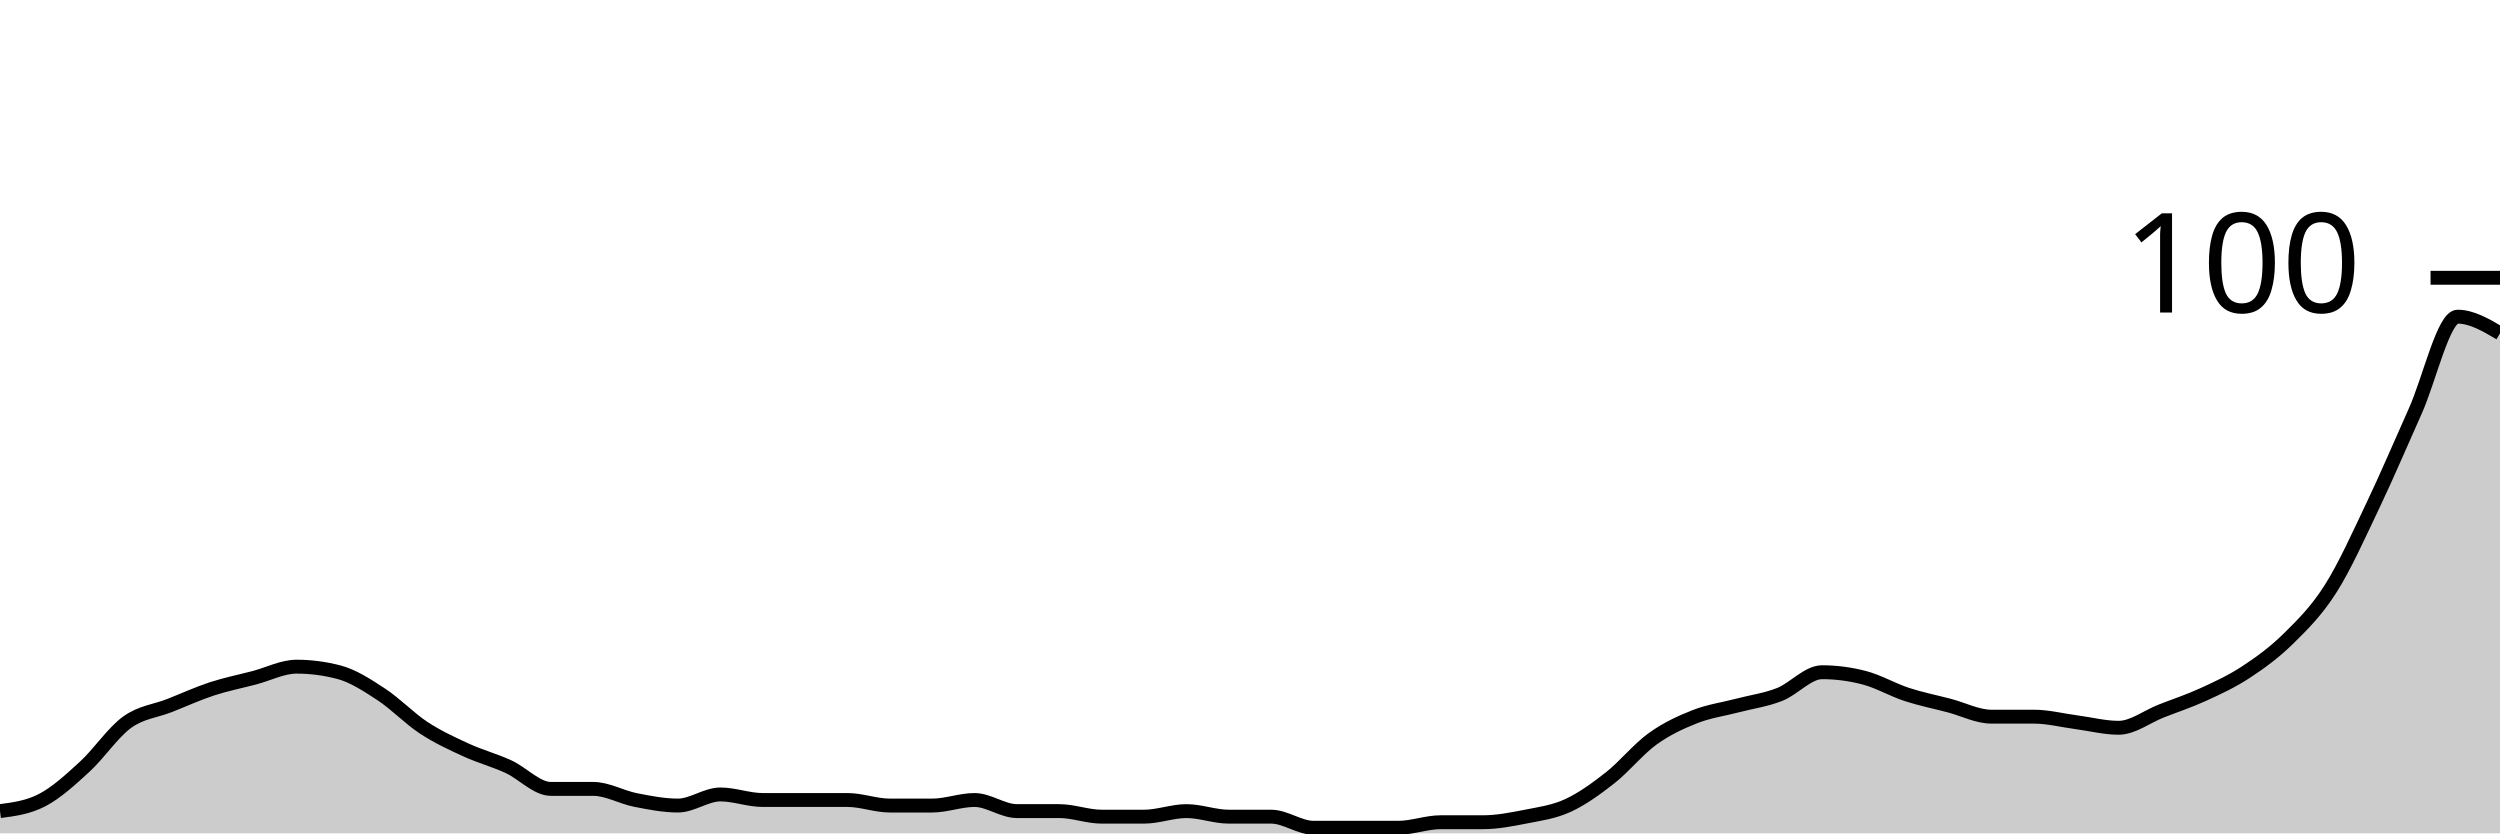
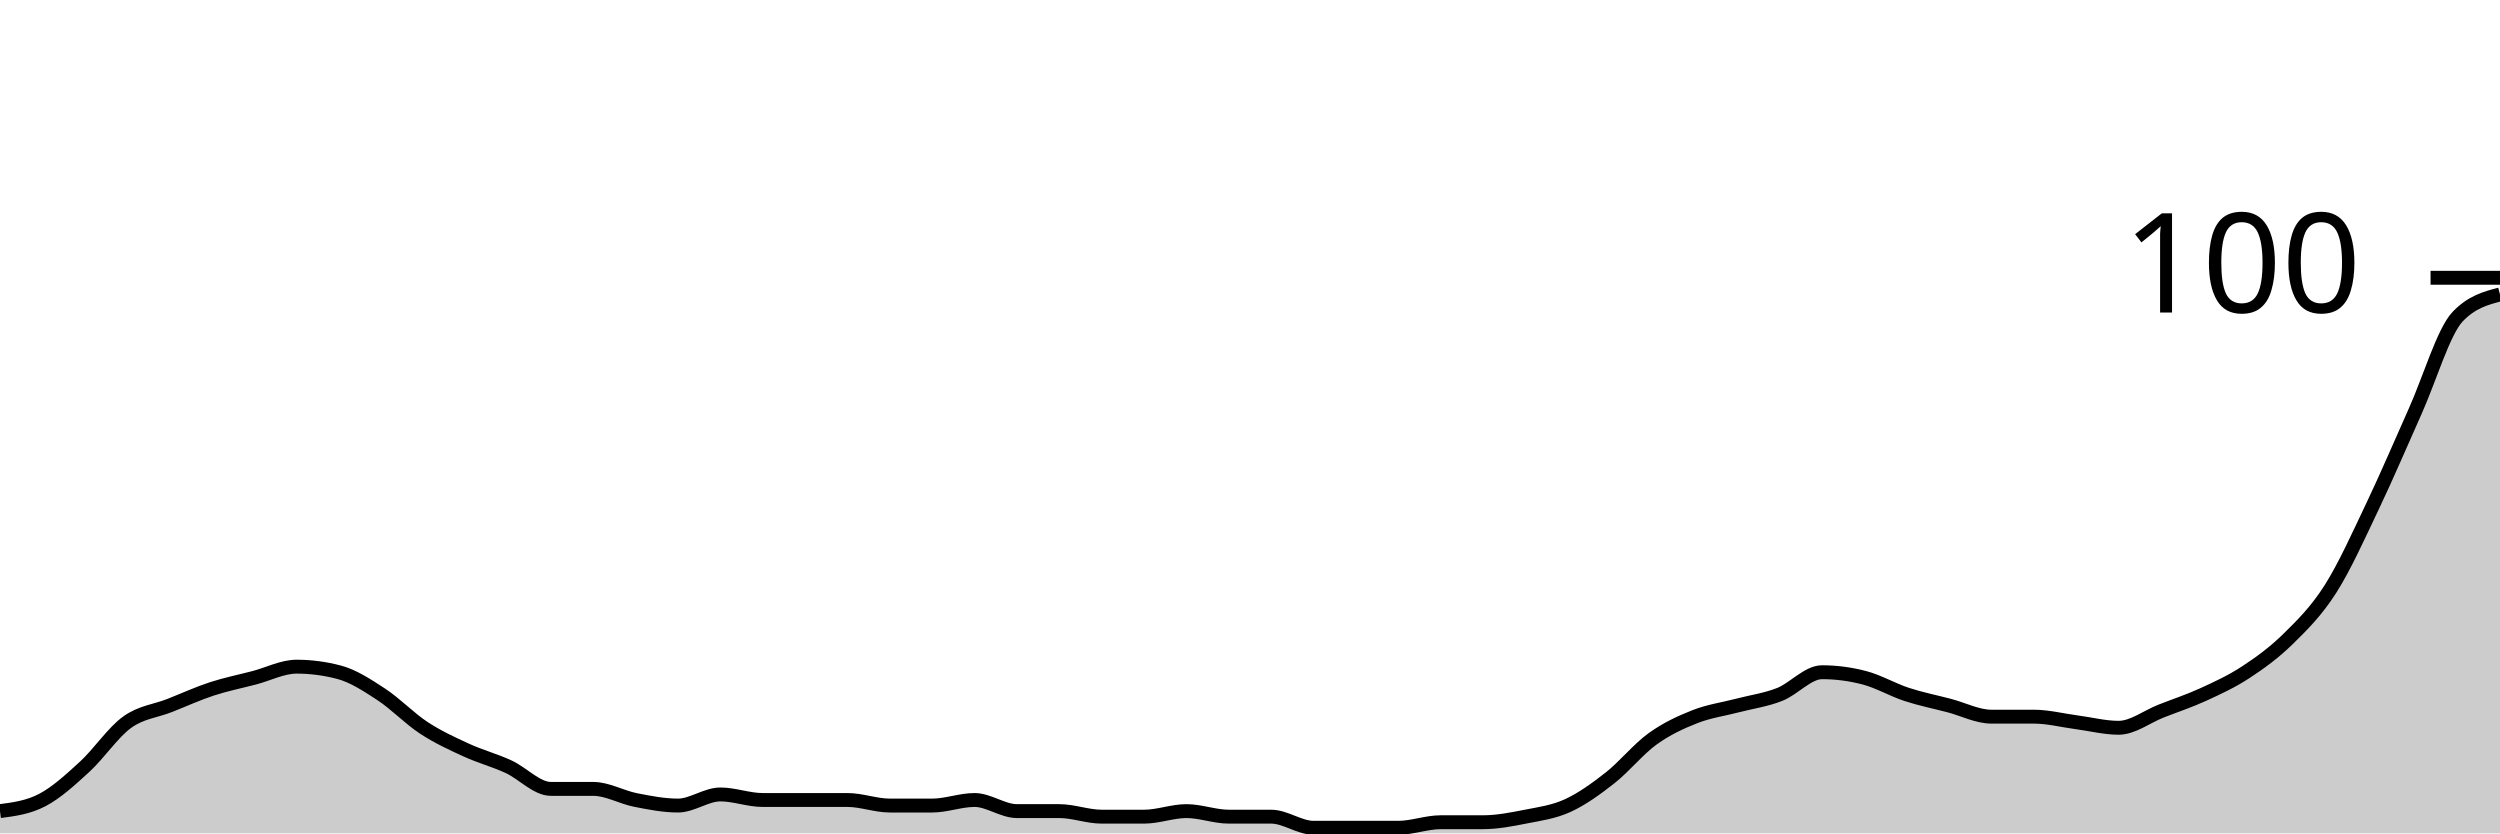
<svg xmlns="http://www.w3.org/2000/svg" viewBox="0 0 180 60">
  <g transform="translate(0,20)">
-     <path class="area" fill="rgba(0, 0, 0, 0.2)" d="M0,38.4C1.017,38.267,2.034,38.133,3.051,37.6C4.068,37.067,5.085,36.133,6.102,35.2C7.119,34.267,8.136,32.733,9.153,32C10.169,31.267,11.186,31.2,12.203,30.8C13.22,30.4,14.237,29.933,15.254,29.6C16.271,29.267,17.288,29.067,18.305,28.8C19.322,28.533,20.339,28,21.356,28C22.373,28,23.39,28.133,24.407,28.4C25.424,28.667,26.441,29.333,27.458,30C28.475,30.667,29.492,31.733,30.508,32.4C31.525,33.067,32.542,33.533,33.559,34C34.576,34.467,35.593,34.733,36.61,35.2C37.627,35.667,38.644,36.8,39.661,36.8C40.678,36.8,41.695,36.8,42.712,36.8C43.729,36.8,44.746,37.4,45.763,37.6C46.78,37.8,47.797,38,48.814,38C49.831,38,50.847,37.2,51.864,37.2C52.881,37.2,53.898,37.6,54.915,37.6C55.932,37.6,56.949,37.6,57.966,37.6C58.983,37.6,60,37.6,61.017,37.6C62.034,37.6,63.051,38,64.068,38C65.085,38,66.102,38,67.119,38C68.136,38,69.153,37.6,70.169,37.6C71.186,37.6,72.203,38.4,73.22,38.4C74.237,38.4,75.254,38.4,76.271,38.4C77.288,38.4,78.305,38.8,79.322,38.8C80.339,38.8,81.356,38.8,82.373,38.8C83.39,38.8,84.407,38.4,85.424,38.4C86.441,38.4,87.458,38.8,88.475,38.8C89.492,38.8,90.508,38.8,91.525,38.8C92.542,38.8,93.559,39.6,94.576,39.6C95.593,39.6,96.61,39.6,97.627,39.6C98.644,39.6,99.661,39.6,100.678,39.6C101.695,39.6,102.712,39.2,103.729,39.2C104.746,39.2,105.763,39.2,106.78,39.2C107.797,39.2,108.814,39,109.831,38.8C110.847,38.6,111.864,38.467,112.881,38C113.898,37.533,114.915,36.8,115.932,36C116.949,35.2,117.966,33.933,118.983,33.2C120,32.467,121.017,32,122.034,31.6C123.051,31.2,124.068,31.067,125.085,30.8C126.102,30.533,127.119,30.4,128.136,30C129.153,29.6,130.169,28.4,131.186,28.4C132.203,28.4,133.22,28.533,134.237,28.8C135.254,29.067,136.271,29.667,137.288,30C138.305,30.333,139.322,30.533,140.339,30.8C141.356,31.067,142.373,31.6,143.39,31.6C144.407,31.6,145.424,31.6,146.441,31.6C147.458,31.6,148.475,31.867,149.492,32C150.508,32.133,151.525,32.4,152.542,32.4C153.559,32.4,154.576,31.6,155.593,31.2C156.61,30.8,157.627,30.467,158.644,30C159.661,29.533,160.678,29.067,161.695,28.4C162.712,27.733,163.729,27,164.746,26C165.763,25,166.78,24,167.797,22.4C168.814,20.8,169.831,18.533,170.847,16.4C171.864,14.267,172.881,11.867,173.898,9.6C174.915,7.333,175.932,2.8,176.949,2.8C177.966,2.8,178.983,3.4,180,4L180,40C178.983,40,177.966,40,176.949,40C175.932,40,174.915,40,173.898,40C172.881,40,171.864,40,170.847,40C169.831,40,168.814,40,167.797,40C166.78,40,165.763,40,164.746,40C163.729,40,162.712,40,161.695,40C160.678,40,159.661,40,158.644,40C157.627,40,156.61,40,155.593,40C154.576,40,153.559,40,152.542,40C151.525,40,150.508,40,149.492,40C148.475,40,147.458,40,146.441,40C145.424,40,144.407,40,143.39,40C142.373,40,141.356,40,140.339,40C139.322,40,138.305,40,137.288,40C136.271,40,135.254,40,134.237,40C133.22,40,132.203,40,131.186,40C130.169,40,129.153,40,128.136,40C127.119,40,126.102,40,125.085,40C124.068,40,123.051,40,122.034,40C121.017,40,120,40,118.983,40C117.966,40,116.949,40,115.932,40C114.915,40,113.898,40,112.881,40C111.864,40,110.847,40,109.831,40C108.814,40,107.797,40,106.78,40C105.763,40,104.746,40,103.729,40C102.712,40,101.695,40,100.678,40C99.661,40,98.644,40,97.627,40C96.61,40,95.593,40,94.576,40C93.559,40,92.542,40,91.525,40C90.508,40,89.492,40,88.475,40C87.458,40,86.441,40,85.424,40C84.407,40,83.39,40,82.373,40C81.356,40,80.339,40,79.322,40C78.305,40,77.288,40,76.271,40C75.254,40,74.237,40,73.22,40C72.203,40,71.186,40,70.169,40C69.153,40,68.136,40,67.119,40C66.102,40,65.085,40,64.068,40C63.051,40,62.034,40,61.017,40C60,40,58.983,40,57.966,40C56.949,40,55.932,40,54.915,40C53.898,40,52.881,40,51.864,40C50.847,40,49.831,40,48.814,40C47.797,40,46.78,40,45.763,40C44.746,40,43.729,40,42.712,40C41.695,40,40.678,40,39.661,40C38.644,40,37.627,40,36.61,40C35.593,40,34.576,40,33.559,40C32.542,40,31.525,40,30.508,40C29.492,40,28.475,40,27.458,40C26.441,40,25.424,40,24.407,40C23.39,40,22.373,40,21.356,40C20.339,40,19.322,40,18.305,40C17.288,40,16.271,40,15.254,40C14.237,40,13.22,40,12.203,40C11.186,40,10.169,40,9.153,40C8.136,40,7.119,40,6.102,40C5.085,40,4.068,40,3.051,40C2.034,40,1.017,40,0,40Z" />
-     <path class="line" stroke="black" fill="none" d="M0,38.4C1.017,38.267,2.034,38.133,3.051,37.6C4.068,37.067,5.085,36.133,6.102,35.2C7.119,34.267,8.136,32.733,9.153,32C10.169,31.267,11.186,31.2,12.203,30.8C13.22,30.4,14.237,29.933,15.254,29.6C16.271,29.267,17.288,29.067,18.305,28.8C19.322,28.533,20.339,28,21.356,28C22.373,28,23.39,28.133,24.407,28.4C25.424,28.667,26.441,29.333,27.458,30C28.475,30.667,29.492,31.733,30.508,32.4C31.525,33.067,32.542,33.533,33.559,34C34.576,34.467,35.593,34.733,36.61,35.2C37.627,35.667,38.644,36.8,39.661,36.8C40.678,36.8,41.695,36.8,42.712,36.8C43.729,36.8,44.746,37.4,45.763,37.6C46.78,37.8,47.797,38,48.814,38C49.831,38,50.847,37.2,51.864,37.2C52.881,37.2,53.898,37.6,54.915,37.6C55.932,37.6,56.949,37.6,57.966,37.6C58.983,37.6,60,37.6,61.017,37.6C62.034,37.6,63.051,38,64.068,38C65.085,38,66.102,38,67.119,38C68.136,38,69.153,37.6,70.169,37.6C71.186,37.6,72.203,38.4,73.22,38.4C74.237,38.4,75.254,38.4,76.271,38.4C77.288,38.4,78.305,38.8,79.322,38.8C80.339,38.8,81.356,38.8,82.373,38.8C83.39,38.8,84.407,38.4,85.424,38.4C86.441,38.4,87.458,38.8,88.475,38.8C89.492,38.8,90.508,38.8,91.525,38.8C92.542,38.8,93.559,39.6,94.576,39.6C95.593,39.6,96.61,39.6,97.627,39.6C98.644,39.6,99.661,39.6,100.678,39.6C101.695,39.6,102.712,39.2,103.729,39.2C104.746,39.2,105.763,39.2,106.78,39.2C107.797,39.2,108.814,39,109.831,38.8C110.847,38.6,111.864,38.467,112.881,38C113.898,37.533,114.915,36.8,115.932,36C116.949,35.2,117.966,33.933,118.983,33.2C120,32.467,121.017,32,122.034,31.6C123.051,31.2,124.068,31.067,125.085,30.8C126.102,30.533,127.119,30.4,128.136,30C129.153,29.6,130.169,28.4,131.186,28.4C132.203,28.4,133.22,28.533,134.237,28.8C135.254,29.067,136.271,29.667,137.288,30C138.305,30.333,139.322,30.533,140.339,30.8C141.356,31.067,142.373,31.6,143.39,31.6C144.407,31.6,145.424,31.6,146.441,31.6C147.458,31.6,148.475,31.867,149.492,32C150.508,32.133,151.525,32.4,152.542,32.4C153.559,32.4,154.576,31.6,155.593,31.2C156.61,30.8,157.627,30.467,158.644,30C159.661,29.533,160.678,29.067,161.695,28.4C162.712,27.733,163.729,27,164.746,26C165.763,25,166.78,24,167.797,22.4C168.814,20.8,169.831,18.533,170.847,16.4C171.864,14.267,172.881,11.867,173.898,9.6C174.915,7.333,175.932,2.8,176.949,2.8C177.966,2.8,178.983,3.4,180,4" />
+     <path class="area" fill="rgba(0, 0, 0, 0.2)" d="M0,38.4C1.017,38.267,2.034,38.133,3.051,37.6C4.068,37.067,5.085,36.133,6.102,35.2C7.119,34.267,8.136,32.733,9.153,32C10.169,31.267,11.186,31.2,12.203,30.8C13.22,30.4,14.237,29.933,15.254,29.6C16.271,29.267,17.288,29.067,18.305,28.8C19.322,28.533,20.339,28,21.356,28C22.373,28,23.39,28.133,24.407,28.4C25.424,28.667,26.441,29.333,27.458,30C28.475,30.667,29.492,31.733,30.508,32.4C31.525,33.067,32.542,33.533,33.559,34C34.576,34.467,35.593,34.733,36.61,35.2C37.627,35.667,38.644,36.8,39.661,36.8C40.678,36.8,41.695,36.8,42.712,36.8C43.729,36.8,44.746,37.4,45.763,37.6C46.78,37.8,47.797,38,48.814,38C49.831,38,50.847,37.2,51.864,37.2C52.881,37.2,53.898,37.6,54.915,37.6C55.932,37.6,56.949,37.6,57.966,37.6C58.983,37.6,60,37.6,61.017,37.6C62.034,37.6,63.051,38,64.068,38C65.085,38,66.102,38,67.119,38C68.136,38,69.153,37.6,70.169,37.6C71.186,37.6,72.203,38.4,73.22,38.4C74.237,38.4,75.254,38.4,76.271,38.4C77.288,38.4,78.305,38.8,79.322,38.8C80.339,38.8,81.356,38.8,82.373,38.8C83.39,38.8,84.407,38.4,85.424,38.4C86.441,38.4,87.458,38.8,88.475,38.8C89.492,38.8,90.508,38.8,91.525,38.8C92.542,38.8,93.559,39.6,94.576,39.6C95.593,39.6,96.61,39.6,97.627,39.6C98.644,39.6,99.661,39.6,100.678,39.6C101.695,39.6,102.712,39.2,103.729,39.2C104.746,39.2,105.763,39.2,106.78,39.2C107.797,39.2,108.814,39,109.831,38.8C110.847,38.6,111.864,38.467,112.881,38C113.898,37.533,114.915,36.8,115.932,36C116.949,35.2,117.966,33.933,118.983,33.2C120,32.467,121.017,32,122.034,31.6C123.051,31.2,124.068,31.067,125.085,30.8C126.102,30.533,127.119,30.4,128.136,30C129.153,29.6,130.169,28.4,131.186,28.4C132.203,28.4,133.22,28.533,134.237,28.8C135.254,29.067,136.271,29.667,137.288,30C138.305,30.333,139.322,30.533,140.339,30.8C141.356,31.067,142.373,31.6,143.39,31.6C144.407,31.6,145.424,31.6,146.441,31.6C147.458,31.6,148.475,31.867,149.492,32C150.508,32.133,151.525,32.4,152.542,32.4C153.559,32.4,154.576,31.6,155.593,31.2C156.61,30.8,157.627,30.467,158.644,30C159.661,29.533,160.678,29.067,161.695,28.4C162.712,27.733,163.729,27,164.746,26C165.763,25,166.78,24,167.797,22.4C168.814,20.8,169.831,18.533,170.847,16.4C171.864,14.267,172.881,11.867,173.898,9.6C174.915,7.333,175.932,3.867,176.949,2.8C177.966,1.733,178.983,1.467,180,1.2L180,40C178.983,40,177.966,40,176.949,40C175.932,40,174.915,40,173.898,40C172.881,40,171.864,40,170.847,40C169.831,40,168.814,40,167.797,40C166.78,40,165.763,40,164.746,40C163.729,40,162.712,40,161.695,40C160.678,40,159.661,40,158.644,40C157.627,40,156.61,40,155.593,40C154.576,40,153.559,40,152.542,40C151.525,40,150.508,40,149.492,40C148.475,40,147.458,40,146.441,40C145.424,40,144.407,40,143.39,40C142.373,40,141.356,40,140.339,40C139.322,40,138.305,40,137.288,40C136.271,40,135.254,40,134.237,40C133.22,40,132.203,40,131.186,40C130.169,40,129.153,40,128.136,40C127.119,40,126.102,40,125.085,40C124.068,40,123.051,40,122.034,40C121.017,40,120,40,118.983,40C117.966,40,116.949,40,115.932,40C114.915,40,113.898,40,112.881,40C111.864,40,110.847,40,109.831,40C108.814,40,107.797,40,106.78,40C105.763,40,104.746,40,103.729,40C102.712,40,101.695,40,100.678,40C99.661,40,98.644,40,97.627,40C96.61,40,95.593,40,94.576,40C93.559,40,92.542,40,91.525,40C90.508,40,89.492,40,88.475,40C87.458,40,86.441,40,85.424,40C84.407,40,83.39,40,82.373,40C81.356,40,80.339,40,79.322,40C78.305,40,77.288,40,76.271,40C75.254,40,74.237,40,73.22,40C72.203,40,71.186,40,70.169,40C69.153,40,68.136,40,67.119,40C66.102,40,65.085,40,64.068,40C63.051,40,62.034,40,61.017,40C60,40,58.983,40,57.966,40C56.949,40,55.932,40,54.915,40C53.898,40,52.881,40,51.864,40C50.847,40,49.831,40,48.814,40C47.797,40,46.78,40,45.763,40C44.746,40,43.729,40,42.712,40C41.695,40,40.678,40,39.661,40C38.644,40,37.627,40,36.61,40C35.593,40,34.576,40,33.559,40C32.542,40,31.525,40,30.508,40C29.492,40,28.475,40,27.458,40C26.441,40,25.424,40,24.407,40C23.39,40,22.373,40,21.356,40C20.339,40,19.322,40,18.305,40C17.288,40,16.271,40,15.254,40C14.237,40,13.22,40,12.203,40C11.186,40,10.169,40,9.153,40C8.136,40,7.119,40,6.102,40C5.085,40,4.068,40,3.051,40C2.034,40,1.017,40,0,40Z" />
+     <path class="line" stroke="black" fill="none" d="M0,38.4C1.017,38.267,2.034,38.133,3.051,37.6C4.068,37.067,5.085,36.133,6.102,35.2C7.119,34.267,8.136,32.733,9.153,32C10.169,31.267,11.186,31.2,12.203,30.8C13.22,30.4,14.237,29.933,15.254,29.6C16.271,29.267,17.288,29.067,18.305,28.8C19.322,28.533,20.339,28,21.356,28C22.373,28,23.39,28.133,24.407,28.4C25.424,28.667,26.441,29.333,27.458,30C28.475,30.667,29.492,31.733,30.508,32.4C31.525,33.067,32.542,33.533,33.559,34C34.576,34.467,35.593,34.733,36.61,35.2C37.627,35.667,38.644,36.8,39.661,36.8C40.678,36.8,41.695,36.8,42.712,36.8C43.729,36.8,44.746,37.4,45.763,37.6C46.78,37.8,47.797,38,48.814,38C49.831,38,50.847,37.2,51.864,37.2C52.881,37.2,53.898,37.6,54.915,37.6C55.932,37.6,56.949,37.6,57.966,37.6C58.983,37.6,60,37.6,61.017,37.6C62.034,37.6,63.051,38,64.068,38C65.085,38,66.102,38,67.119,38C68.136,38,69.153,37.6,70.169,37.6C71.186,37.6,72.203,38.4,73.22,38.4C74.237,38.4,75.254,38.4,76.271,38.4C77.288,38.4,78.305,38.8,79.322,38.8C80.339,38.8,81.356,38.8,82.373,38.8C83.39,38.8,84.407,38.4,85.424,38.4C86.441,38.4,87.458,38.8,88.475,38.8C89.492,38.8,90.508,38.8,91.525,38.8C92.542,38.8,93.559,39.6,94.576,39.6C95.593,39.6,96.61,39.6,97.627,39.6C98.644,39.6,99.661,39.6,100.678,39.6C101.695,39.6,102.712,39.2,103.729,39.2C104.746,39.2,105.763,39.2,106.78,39.2C107.797,39.2,108.814,39,109.831,38.8C110.847,38.6,111.864,38.467,112.881,38C113.898,37.533,114.915,36.8,115.932,36C116.949,35.2,117.966,33.933,118.983,33.2C120,32.467,121.017,32,122.034,31.6C123.051,31.2,124.068,31.067,125.085,30.8C126.102,30.533,127.119,30.4,128.136,30C129.153,29.6,130.169,28.4,131.186,28.4C132.203,28.4,133.22,28.533,134.237,28.8C135.254,29.067,136.271,29.667,137.288,30C138.305,30.333,139.322,30.533,140.339,30.8C141.356,31.067,142.373,31.6,143.39,31.6C144.407,31.6,145.424,31.6,146.441,31.6C147.458,31.6,148.475,31.867,149.492,32C150.508,32.133,151.525,32.4,152.542,32.4C153.559,32.4,154.576,31.6,155.593,31.2C156.61,30.8,157.627,30.467,158.644,30C159.661,29.533,160.678,29.067,161.695,28.4C162.712,27.733,163.729,27,164.746,26C165.763,25,166.78,24,167.797,22.4C168.814,20.8,169.831,18.533,170.847,16.4C171.864,14.267,172.881,11.867,173.898,9.6C174.915,7.333,175.932,3.867,176.949,2.8C177.966,1.733,178.983,1.467,180,1.2" />
    <path class="axis-ceiling" stroke-width="1" stroke="black" fill="none" d="M175,0L180,0" />
    <text class="axis-ceiling-label" font-family="sans-serif" text-anchor="end" font-size="10px" x="170" y="2.5">100</text>
  </g>
</svg>
